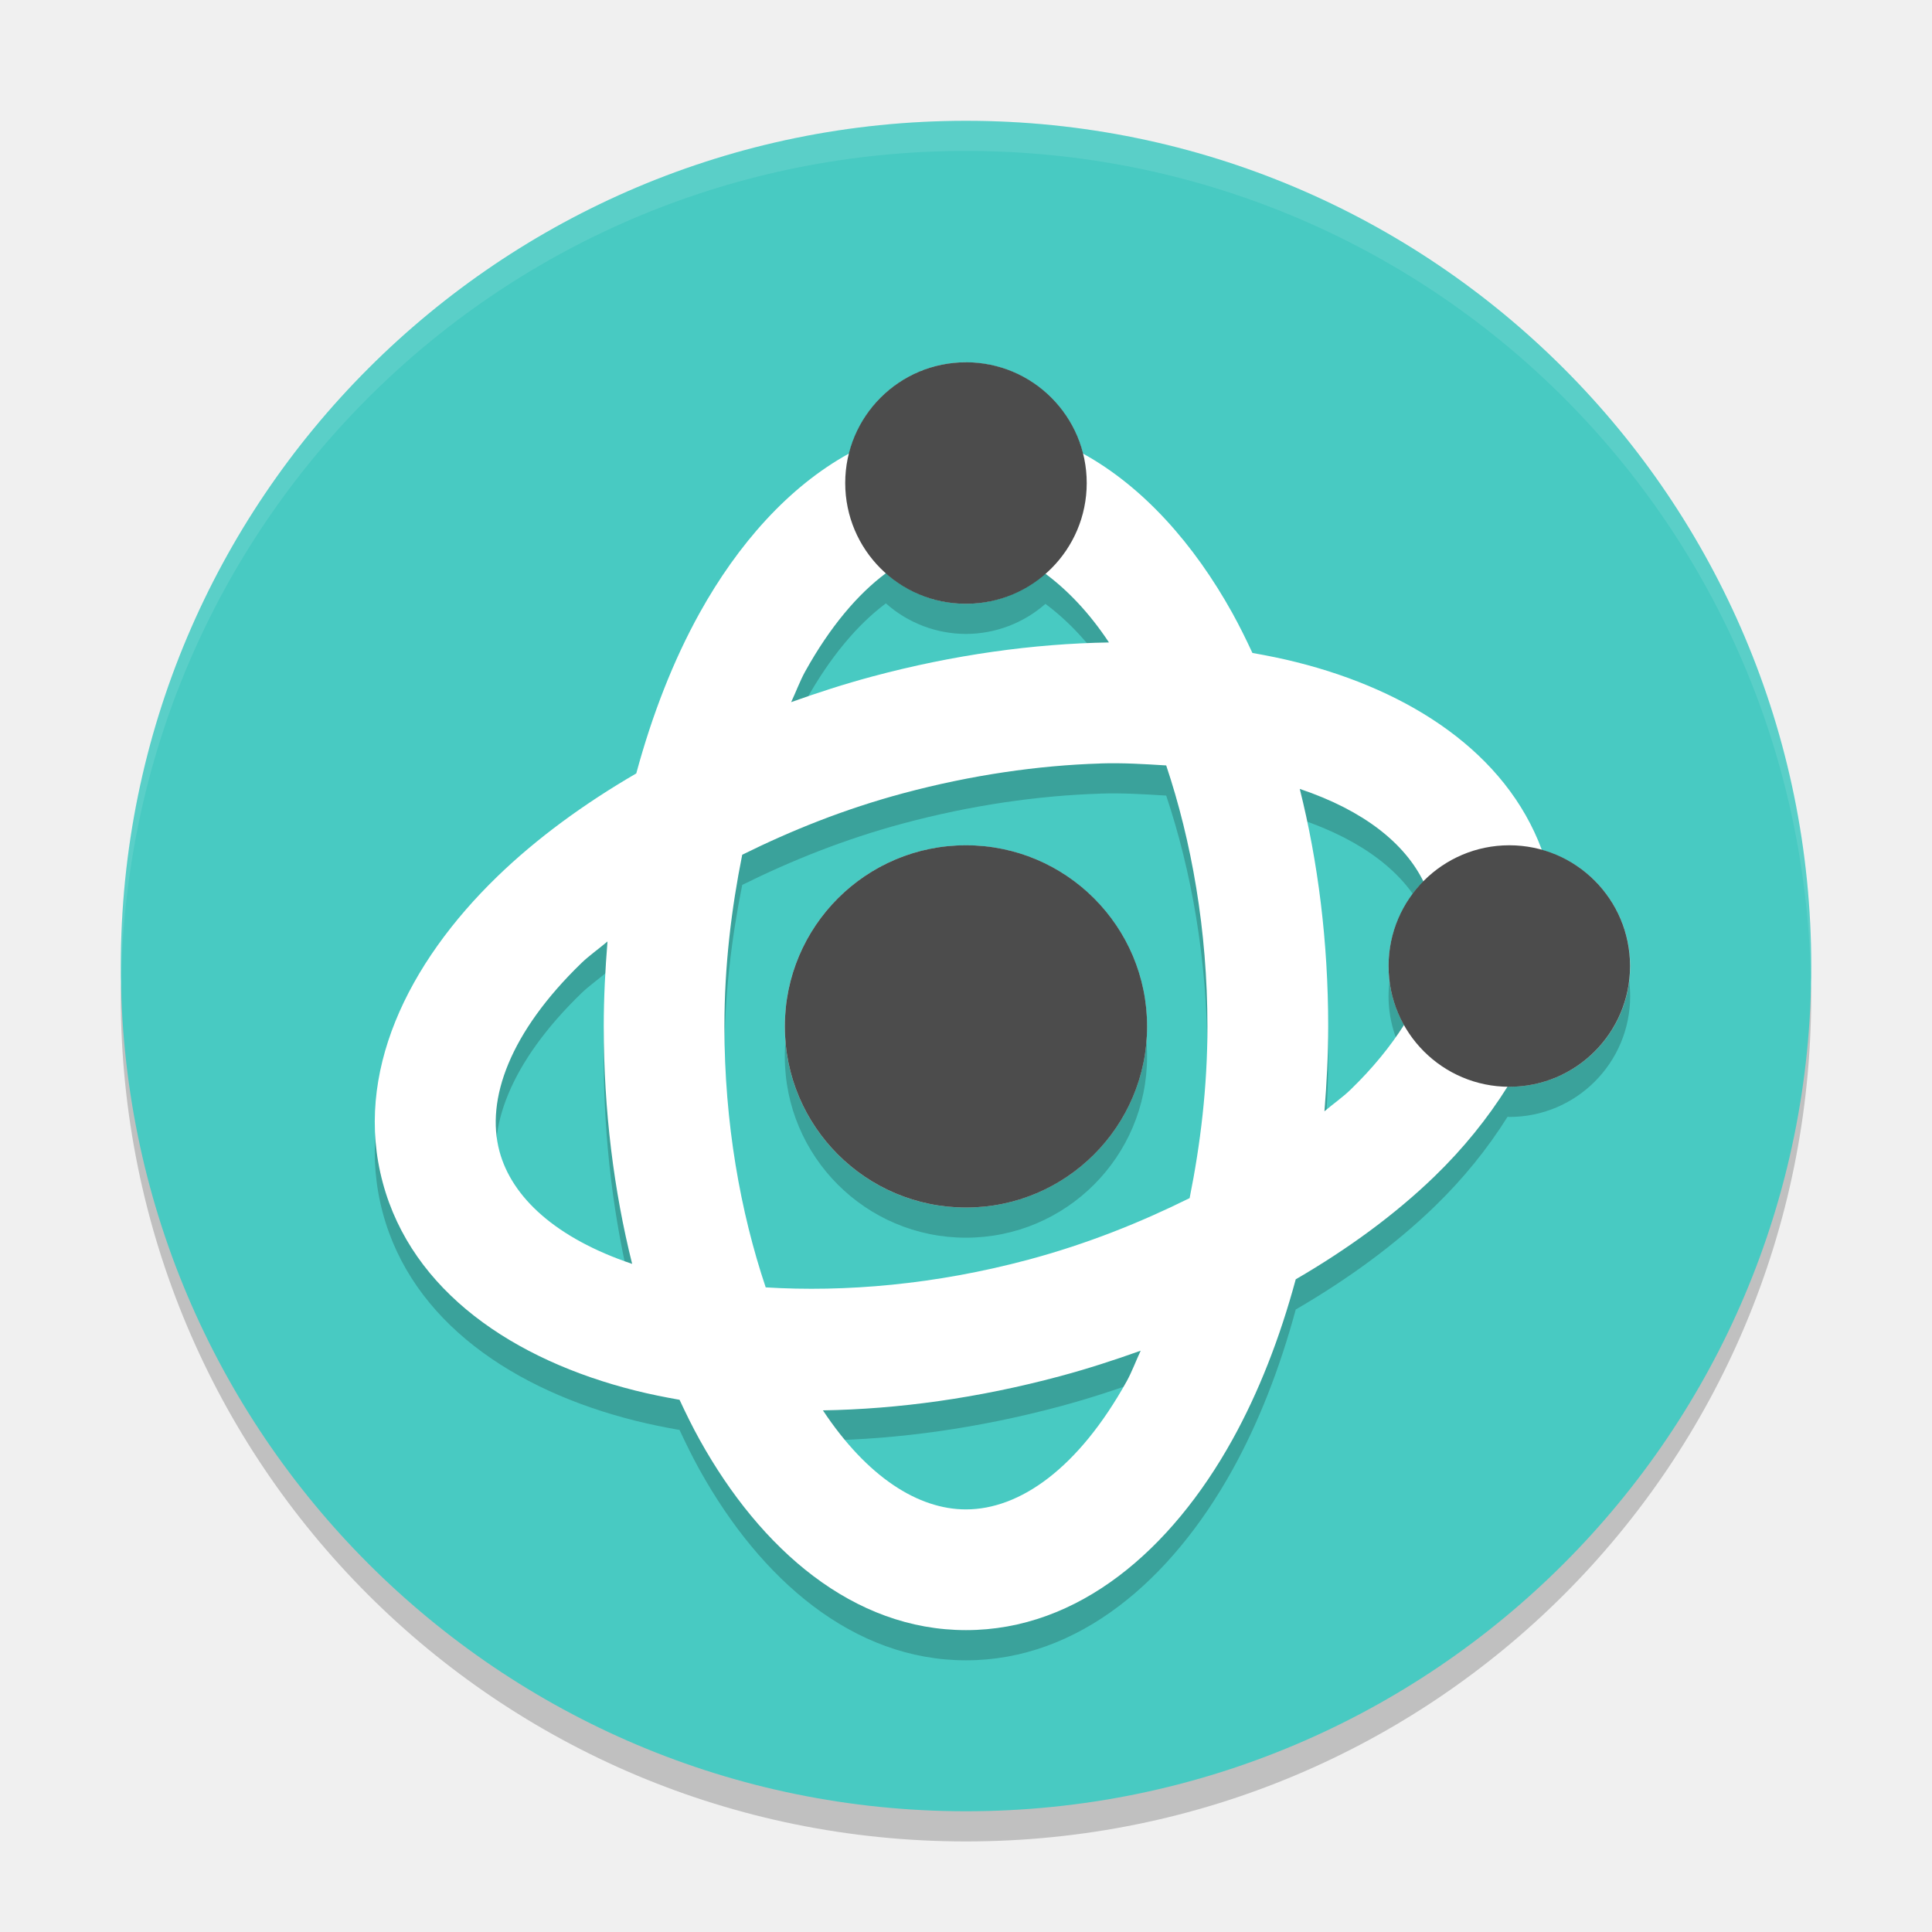
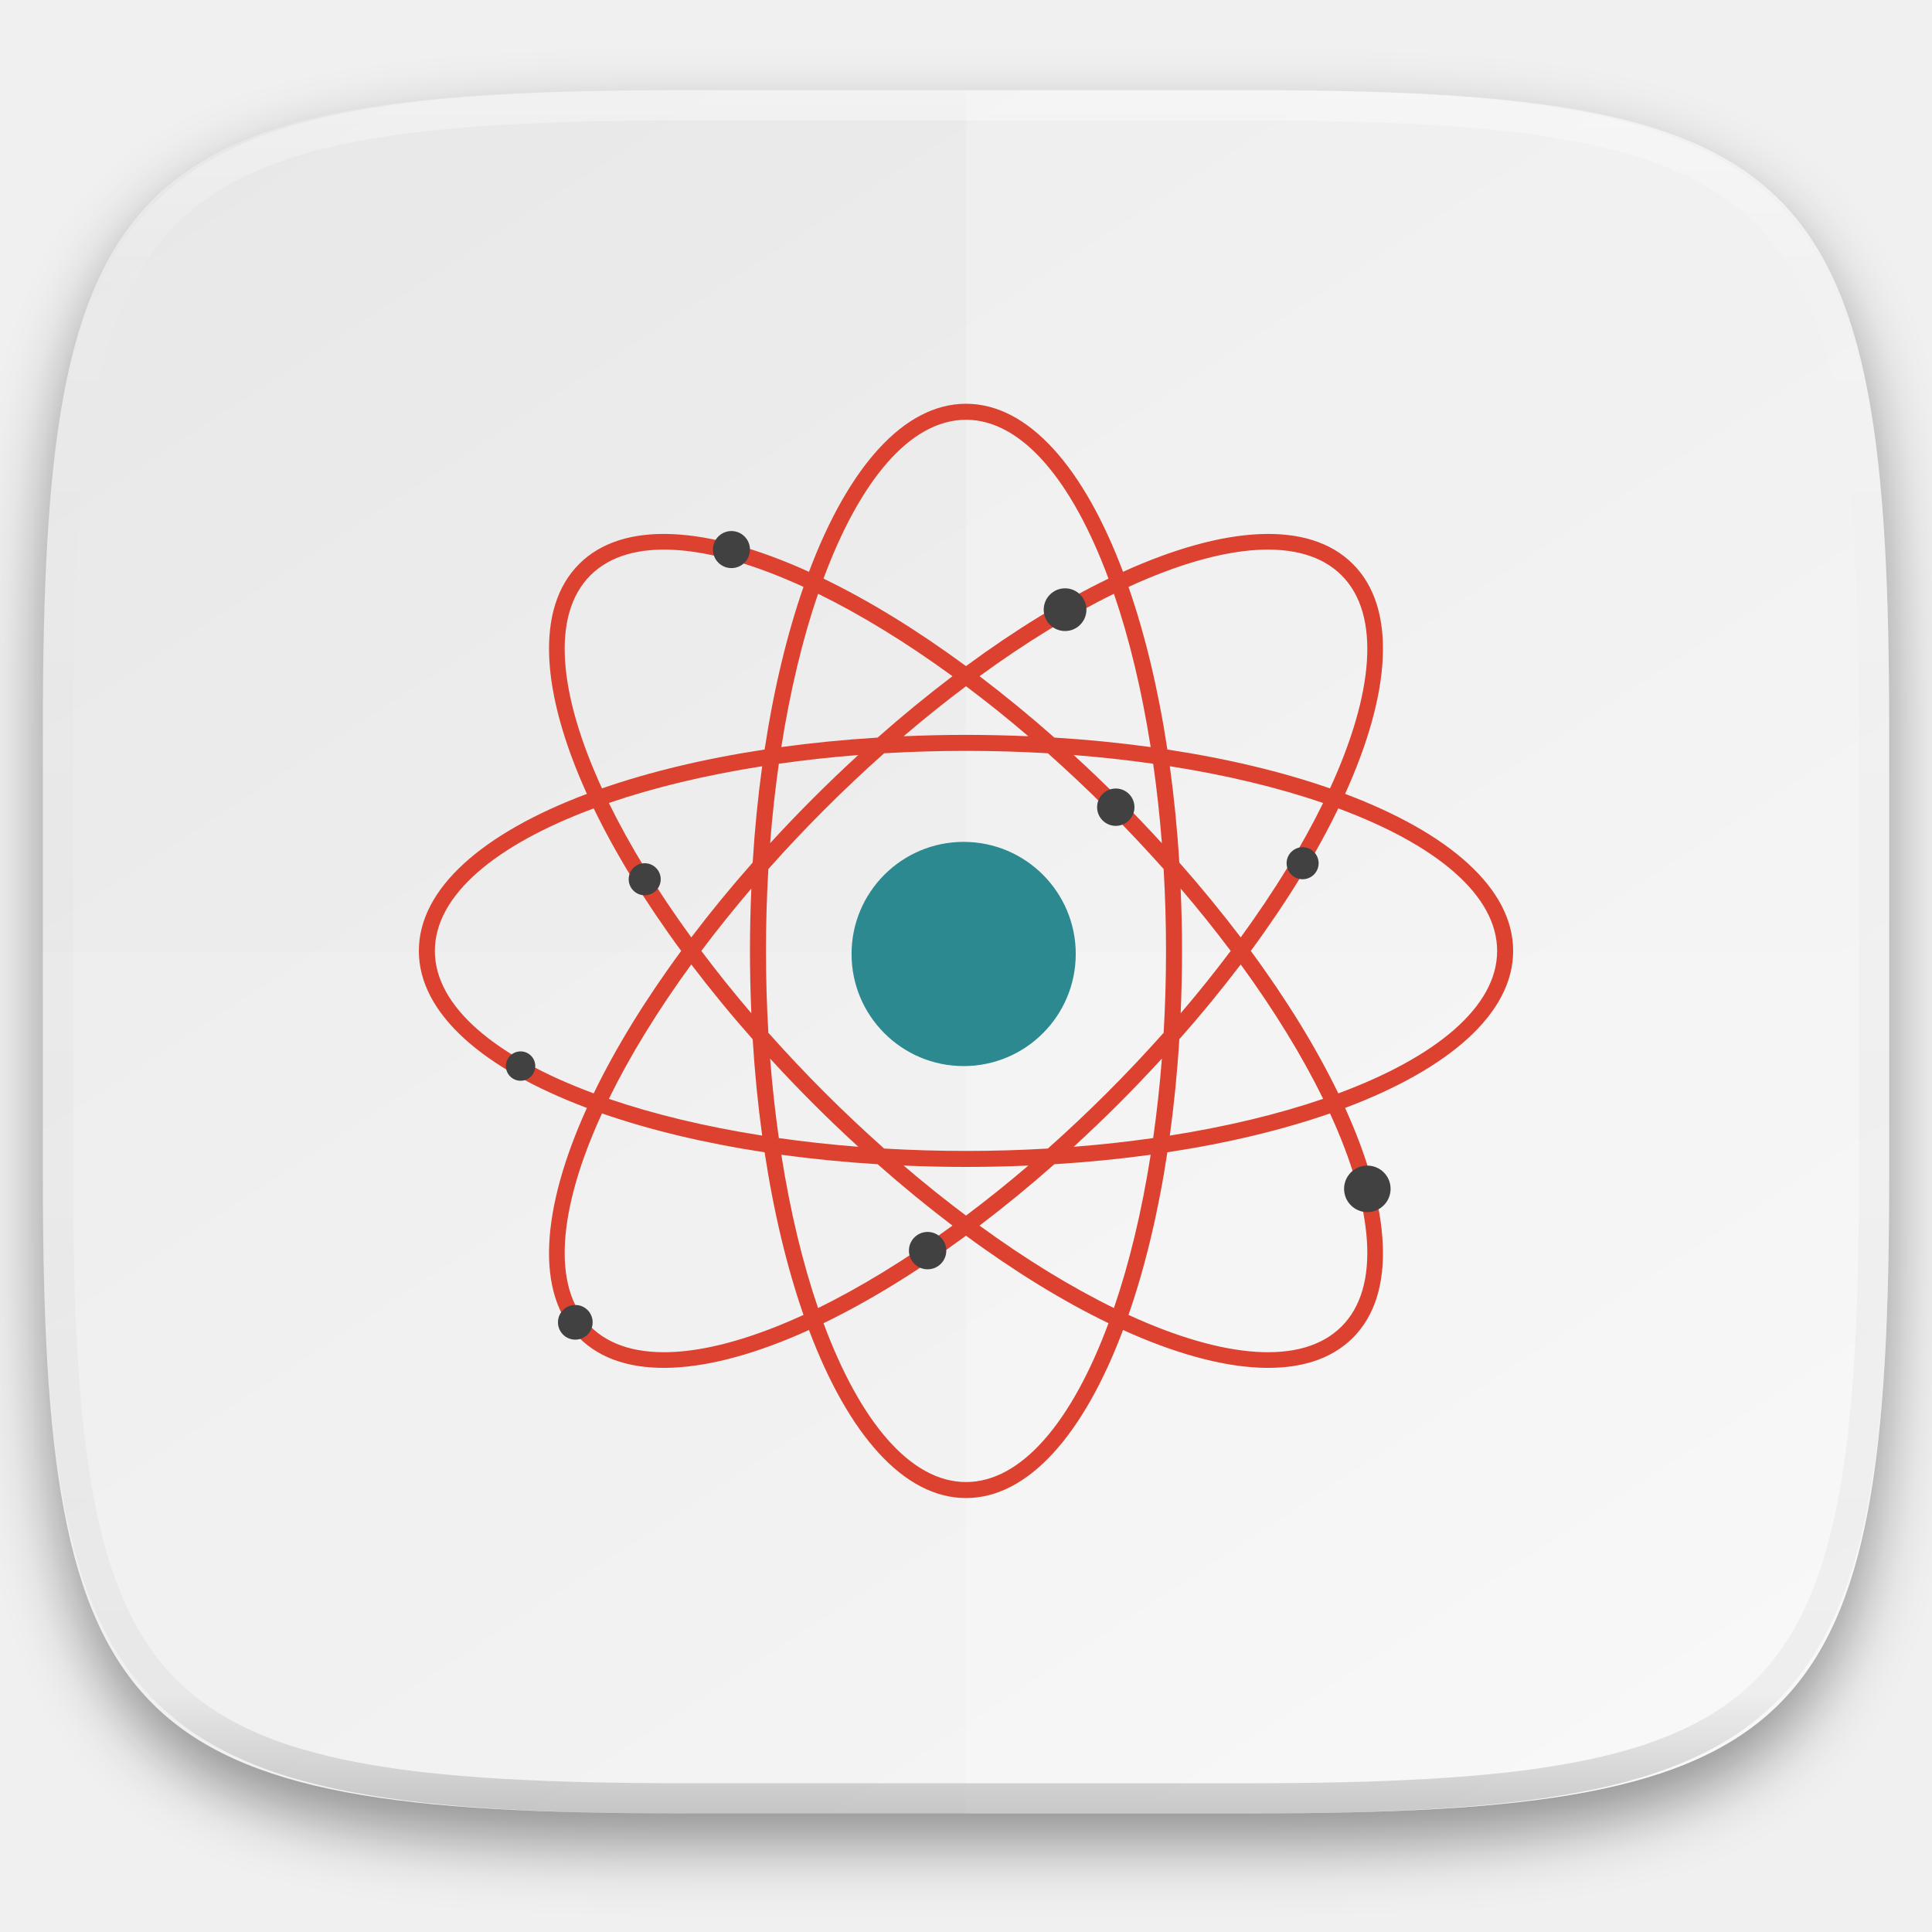
- <svg xmlns="http://www.w3.org/2000/svg" width="64" height="64" version="1">
-   <path style="opacity:0.2" d="m 4.051,32.001 c -0.012,0.334 -0.051,0.662 -0.051,1 C 4,48.512 16.488,61 31.999,61 47.511,61 59.998,48.512 59.998,33.001 c 0,-0.338 -0.039,-0.665 -0.051,-1 -0.528,15.042 -12.776,26.999 -27.949,26.999 -15.174,0 -27.421,-11.958 -27.949,-26.999 z" />
-   <rect style="fill:#48cac2" width="55.998" height="55.998" x="-60" y="-60" rx="27.999" ry="27.999" transform="matrix(0,-1,-1,0,0,0)" />
-   <path style="opacity:0.2" d="m 31.999,13 a 4,4 0 0 0 -3.875,3.023 c -1.998,1.099 -3.678,2.997 -4.945,5.277 -0.873,1.572 -1.574,3.37 -2.102,5.32 -1.746,1.014 -3.302,2.157 -4.594,3.406 -2.988,2.891 -4.771,6.541 -3.804,10.148 0.966,3.607 4.337,5.881 8.371,6.89 0.474,0.119 0.964,0.217 1.461,0.305 0.212,0.456 0.432,0.903 0.668,1.328 C 25.201,52.334 28.267,55 32.001,55 c 3.734,0 6.801,-2.666 8.82,-6.301 0.873,-1.572 1.574,-3.37 2.102,-5.32 1.746,-1.014 3.302,-2.157 4.594,-3.406 0.953,-0.922 1.764,-1.926 2.422,-2.977 a 4,4 0 0 0 0.062,0.004 4,4 0 0 0 4,-4 4,4 0 0 0 -2.926,-3.848 C 49.884,25.943 46.72,23.879 42.95,22.935 42.476,22.815 41.986,22.717 41.488,22.629 41.276,22.173 41.056,21.727 40.82,21.301 39.554,19.021 37.872,17.123 35.876,16.025 A 4,4 0 0 0 32,13.001 Z M 29.347,19.988 a 4,4 0 0 0 2.652,1.012 4,4 0 0 0 2.632,-0.996 c 0.724,0.539 1.439,1.273 2.105,2.277 -2.498,0.041 -5.146,0.406 -7.844,1.129 -0.924,0.248 -1.813,0.537 -2.684,0.848 0.157,-0.334 0.295,-0.71 0.465,-1.016 0.824,-1.483 1.736,-2.555 2.672,-3.254 z m 7.101,6.301 c 0.763,-0.024 1.473,0.022 2.184,0.066 0.834,2.49 1.366,5.442 1.366,8.646 0,2.015 -0.234,3.914 -0.59,5.687 -1.62,0.803 -3.394,1.518 -5.34,2.039 -3.095,0.829 -6.082,1.08 -8.703,0.918 -0.836,-2.488 -1.368,-5.44 -1.368,-8.644 0,-2.015 0.234,-3.914 0.59,-5.687 1.62,-0.803 3.394,-1.518 5.34,-2.039 2.256,-0.604 4.47,-0.921 6.519,-0.984 z m 6.609,0.844 c 2.148,0.721 3.479,1.818 4.094,3.062 a 4,4 0 0 0 -1.154,2.806 4,4 0 0 0 0.512,1.953 c -0.447,0.701 -1.025,1.421 -1.777,2.148 -0.25,0.242 -0.578,0.472 -0.858,0.71 0.074,-0.922 0.124,-1.854 0.124,-2.812 0,-2.792 -0.334,-5.444 -0.942,-7.868 z M 31.998,29 A 6,6 0 0 0 25.998,35 6,6 0 0 0 31.998,41 6,6 0 0 0 37.998,35 6,6 0 0 0 31.998,29 Z m -11.875,3.188 c -0.074,0.922 -0.124,1.854 -0.124,2.812 0,2.792 0.335,5.444 0.941,7.867 -2.527,-0.85 -3.987,-2.206 -4.395,-3.728 -0.463,-1.728 0.351,-3.95 2.719,-6.242 0.251,-0.242 0.578,-0.472 0.858,-0.71 z m 17.663,13.554 c -0.157,0.334 -0.295,0.71 -0.465,1.016 -1.6,2.88 -3.536,4.242 -5.324,4.242 -1.575,0 -3.265,-1.062 -4.738,-3.281 2.498,-0.041 5.146,-0.406 7.844,-1.129 0.924,-0.248 1.813,-0.537 2.684,-0.848 z" />
-   <path style="fill:#ffffff" d="m 31.999,12.001 a 4,4 0 0 0 -3.875,3.023 c -1.998,1.099 -3.678,2.997 -4.945,5.277 -0.873,1.572 -1.574,3.37 -2.102,5.32 -1.746,1.014 -3.302,2.157 -4.594,3.406 -2.988,2.891 -4.771,6.541 -3.804,10.148 0.966,3.607 4.337,5.881 8.371,6.89 0.474,0.119 0.964,0.217 1.461,0.305 0.212,0.456 0.432,0.903 0.668,1.328 2.022,3.636 5.088,6.302 8.822,6.302 3.734,0 6.801,-2.666 8.82,-6.301 0.873,-1.572 1.574,-3.37 2.102,-5.32 1.746,-1.014 3.302,-2.157 4.594,-3.406 0.953,-0.922 1.764,-1.926 2.422,-2.977 a 4,4 0 0 0 0.062,0.004 4,4 0 0 0 4,-4 4,4 0 0 0 -2.926,-3.848 C 49.884,24.944 46.72,22.88 42.95,21.936 42.476,21.816 41.986,21.718 41.488,21.63 41.276,21.174 41.056,20.728 40.82,20.302 39.554,18.023 37.872,16.125 35.876,15.026 A 4,4 0 0 0 32,12.003 Z m -2.652,6.988 a 4,4 0 0 0 2.652,1.012 4,4 0 0 0 2.632,-0.996 c 0.724,0.539 1.439,1.273 2.105,2.277 -2.498,0.041 -5.146,0.406 -7.844,1.129 -0.924,0.248 -1.813,0.537 -2.684,0.848 0.157,-0.334 0.295,-0.71 0.465,-1.016 0.824,-1.483 1.736,-2.555 2.672,-3.254 z m 7.101,6.301 c 0.763,-0.024 1.473,0.022 2.184,0.066 0.834,2.49 1.366,5.442 1.366,8.646 0,2.015 -0.234,3.914 -0.59,5.687 -1.62,0.803 -3.394,1.518 -5.34,2.039 -3.095,0.829 -6.082,1.08 -8.703,0.918 -0.836,-2.488 -1.368,-5.44 -1.368,-8.644 0,-2.015 0.234,-3.914 0.59,-5.687 1.62,-0.803 3.394,-1.518 5.34,-2.039 2.256,-0.604 4.47,-0.921 6.519,-0.984 z m 6.609,0.844 c 2.148,0.721 3.479,1.818 4.094,3.062 a 4,4 0 0 0 -1.154,2.806 4,4 0 0 0 0.512,1.953 c -0.447,0.701 -1.025,1.421 -1.777,2.148 -0.25,0.242 -0.578,0.472 -0.858,0.71 0.074,-0.922 0.124,-1.854 0.124,-2.812 0,-2.792 -0.334,-5.444 -0.942,-7.868 z M 31.998,28.002 A 6,6 0 0 0 25.998,34.002 6,6 0 0 0 31.998,40.001 6,6 0 0 0 37.998,34.002 6,6 0 0 0 31.998,28.002 Z M 20.124,31.189 c -0.074,0.922 -0.124,1.854 -0.124,2.812 0,2.792 0.335,5.444 0.941,7.867 -2.527,-0.85 -3.987,-2.206 -4.395,-3.728 -0.463,-1.728 0.351,-3.95 2.719,-6.242 0.251,-0.242 0.578,-0.472 0.858,-0.71 z m 17.663,13.554 c -0.157,0.334 -0.295,0.71 -0.465,1.016 -1.6,2.88 -3.536,4.242 -5.324,4.242 -1.575,0 -3.265,-1.062 -4.738,-3.281 2.498,-0.041 5.146,-0.406 7.844,-1.129 0.924,-0.248 1.813,-0.537 2.684,-0.848 z" />
-   <path style="opacity:0.1;fill:#ffffff" d="M 32 4.002 C 16.488 4.002 4 16.488 4 32 C 4 32.114 4.011 32.224 4.018 32.336 C 4.369 17.135 16.711 5 32 5 C 47.289 5 59.631 17.135 59.982 32.336 C 59.989 32.224 60 32.113 60 32 C 60 16.488 47.512 4.002 32 4.002 z" />
-   <path style="opacity:0.7" d="m 31.999,12.001 a 4,4 0 0 0 -4,4 4,4 0 0 0 4,4 4,4 0 0 0 4,-4 4,4 0 0 0 -4,-4 z m 0,16 a 6,6 0 0 0 -6,6 6,6 0 0 0 6,6 6,6 0 0 0 6,-6 6,6 0 0 0 -6,-6 z m 17.999,0 a 4,4 0 0 0 -4,4 4,4 0 0 0 4,4 4,4 0 0 0 4,-4 4,4 0 0 0 -4,-4 z" />
+ <svg xmlns="http://www.w3.org/2000/svg" style="isolation:isolate" width="256" height="256">
+   <g filter="url(#a)">
+     <linearGradient id="b" x1=".233" y1="-.071" x2=".933" y2=".924" gradientTransform="matrix(244.648 0 0 228.338 5.676 11.947)" gradientUnits="userSpaceOnUse">
+       <stop offset="0%" stop-color="#e8e8e8" />
+       <stop offset="100%" stop-color="#f5f5f5" />
+     </linearGradient>
+     <path d="M165.685 11.947c74.055 0 84.639 10.557 84.639 84.544v59.251c0 73.986-10.584 84.543-84.639 84.543h-75.37c-74.055 0-84.639-10.557-84.639-84.543V96.491c0-73.987 10.584-84.544 84.639-84.544h75.37z" fill="url(#b)" />
+   </g>
+   <defs>
+     <filter id="a" x="-200%" y="-200%" width="400%" height="400%" filterUnits="objectBoundingBox" color-interpolation-filters="sRGB">
+       <feGaussianBlur in="SourceGraphic" stdDeviation="4.294" />
+       <feOffset dy="4" result="pf_100_offsetBlur" />
+       <feFlood flood-color="#000" flood-opacity=".4" />
+       <feComposite in2="pf_100_offsetBlur" operator="in" result="pf_100_dropShadow" />
+       <feBlend in="SourceGraphic" in2="pf_100_dropShadow" />
+     </filter>
+   </defs>
+   <path d="M5.676 126.116v29.626c0 73.986 10.584 84.543 84.639 84.543h75.37c74.055 0 84.639-10.557 84.639-84.543v-29.626H5.676z" fill="#FFF" opacity=".1" />
+   <path d="M128 11.947v228.338h37.685c74.055 0 84.639-10.557 84.639-84.543V96.491c0-73.987-10.584-84.544-84.639-84.544H128z" fill="#FFF" opacity=".2" />
+   <path d="M177.332 144.879c-2.894-5.982-6.797-12.361-11.594-18.879 4.797-6.518 8.7-12.897 11.593-18.88 12.98 4.811 21.047 11.496 21.047 18.88 0 7.384-8.067 14.069-21.046 18.879zm.433 30.886c-5.221 5.221-15.652 4.244-28.232-1.533 2.184-6.276 3.935-13.547 5.152-21.548 8-1.216 15.272-2.967 21.547-5.151 5.777 12.579 6.754 23.011 1.533 28.232M128 196.378c-7.384 0-14.069-8.067-18.88-21.047 5.983-2.893 12.363-6.796 18.88-11.593 6.518 4.797 12.897 8.7 18.88 11.593-4.811 12.98-11.496 21.047-18.88 21.047zm-49.765-20.613c-5.221-5.221-4.244-15.653 1.532-28.232 6.276 2.184 13.548 3.935 21.548 5.151 1.217 8.002 2.968 15.272 5.152 21.548-12.58 5.777-23.011 6.754-28.232 1.533zM57.622 126c0-7.384 8.067-14.069 21.047-18.88 2.893 5.983 6.796 12.362 11.593 18.88-4.797 6.518-8.7 12.897-11.594 18.879-12.979-4.81-21.046-11.495-21.046-18.879zm20.613-49.765c5.221-5.221 15.653-4.244 28.232 1.533-2.184 6.275-3.935 13.546-5.152 21.547-8 1.217-15.272 2.967-21.548 5.152-5.776-12.579-6.753-23.011-1.532-28.232zM128 55.622c7.384 0 14.069 8.067 18.88 21.047-5.983 2.892-12.363 6.796-18.88 11.593-6.517-4.797-12.897-8.701-18.88-11.593 4.811-12.98 11.496-21.047 18.88-21.047zm28.266 58.67c-.272-4.41-.697-8.674-1.258-12.763 7.515 1.181 14.378 2.836 20.314 4.87-2.759 5.635-6.442 11.658-10.921 17.807a171.666 171.666 0 0 0-8.135-9.914zm.178 19.97c.117-2.709.182-5.462.182-8.262 0-2.8-.065-5.553-.182-8.262a166.27 166.27 0 0 1 6.628 8.262 166.27 166.27 0 0 1-6.628 8.262zm-.178 3.446a171.666 171.666 0 0 0 8.135-9.914c4.479 6.149 8.162 12.172 10.921 17.807-5.936 2.034-12.799 3.689-20.314 4.87.561-4.089.986-8.353 1.258-12.763zm-13.995 14.247a193.008 193.008 0 0 0 5.97-5.713c1.98-1.98 3.881-3.973 5.714-5.971-.281 3.62-.672 7.134-1.155 10.529-3.395.483-6.909.873-10.529 1.155zm-2.563 2.311c4.411-.272 8.675-.696 12.763-1.258-1.18 7.515-2.836 14.378-4.87 20.313-5.635-2.758-11.658-6.44-17.807-10.92 3.405-2.587 6.712-5.3 9.914-8.135m-19.97.178c2.709.116 5.462.181 8.262.181 2.8 0 5.553-.065 8.262-.181a166.848 166.848 0 0 1-8.262 6.628 166.848 166.848 0 0 1-8.262-6.628zm-3.446-.178a171.339 171.339 0 0 0 9.915 8.135c-6.15 4.48-12.173 8.162-17.808 10.92-2.034-5.935-3.69-12.798-4.87-20.313 4.088.562 8.352.986 12.763 1.258zm-14.247-13.995a193.008 193.008 0 0 0 5.713 5.97c1.98 1.98 3.973 3.881 5.971 5.714-3.62-.282-7.134-.672-10.529-1.155a166.713 166.713 0 0 1-1.155-10.529zm-2.311-2.563c.272 4.41.697 8.674 1.258 12.763-7.515-1.181-14.378-2.836-20.314-4.87 2.759-5.635 6.442-11.658 10.921-17.807 2.587 3.405 5.3 6.712 8.135 9.914zm-.178-19.97a192.97 192.97 0 0 0-.182 8.262c0 2.8.066 5.553.182 8.262A166.27 166.27 0 0 1 92.928 126a166.848 166.848 0 0 1 6.628-8.262m.178-3.446a171.326 171.326 0 0 0-8.135 9.914c-4.48-6.149-8.162-12.172-10.921-17.807 5.936-2.034 12.799-3.69 20.314-4.87a171.774 171.774 0 0 0-1.258 12.763zm13.995-14.247a191.898 191.898 0 0 0-5.971 5.714 193.008 193.008 0 0 0-5.713 5.97c.282-3.62.672-7.134 1.155-10.529 3.395-.483 6.909-.873 10.529-1.155zm2.563-2.311c-4.411.272-8.675.696-12.763 1.258 1.18-7.515 2.836-14.378 4.87-20.314 5.635 2.759 11.658 6.441 17.807 10.921a171.666 171.666 0 0 0-9.914 8.135m19.97-.178a192.97 192.97 0 0 0-8.262-.182c-2.8 0-5.553.066-8.262.182 2.759-2.36 5.52-4.569 8.262-6.628a166.848 166.848 0 0 1 8.262 6.628zm3.446.178a171.666 171.666 0 0 0-9.914-8.135c6.149-4.48 12.172-8.162 17.807-10.92 2.034 5.935 3.69 12.798 4.87 20.313a171.187 171.187 0 0 0-12.763-1.258m8.533 8.024a193.008 193.008 0 0 0-5.97-5.713c3.62.282 7.134.672 10.529 1.155.483 3.395.873 6.909 1.155 10.529a191.898 191.898 0 0 0-5.714-5.971zM154.504 126c0 3.689-.109 7.311-.316 10.847a185.653 185.653 0 0 1-15.341 15.341c-7.225.423-14.469.423-21.694 0a185.653 185.653 0 0 1-15.341-15.341 185.727 185.727 0 0 1 0-21.695 185.6 185.6 0 0 1 7.447-7.893 185.652 185.652 0 0 1 7.894-7.447c7.225-.423 14.47-.423 21.695 0a185.6 185.6 0 0 1 7.893 7.447 185.6 185.6 0 0 1 7.447 7.893c.207 3.538.316 7.16.316 10.848zm23.261-49.765c5.221 5.221 4.244 15.653-1.532 28.232-6.276-2.185-13.548-3.935-21.548-5.152-1.217-8.001-2.968-15.271-5.152-21.547 12.579-5.777 23.011-6.754 28.232-1.533zM200.5 126c0-8.279-8.486-15.627-22.267-20.807 6.081-13.409 6.886-24.605 1.032-30.458-5.854-5.854-17.05-5.05-30.458 1.032C143.626 61.986 136.279 53.5 128 53.5c-8.279 0-15.627 8.486-20.807 22.267-13.408-6.082-24.604-6.886-30.458-1.032-5.854 5.853-5.049 17.049 1.032 30.458C63.986 110.373 55.5 117.721 55.5 126c0 8.279 8.486 15.626 22.267 20.807-6.082 13.408-6.886 24.604-1.032 30.458 5.854 5.854 17.05 5.05 30.458-1.032 5.18 13.781 12.528 22.267 20.807 22.267 8.279 0 15.627-8.486 20.807-22.268 13.408 6.083 24.604 6.887 30.458 1.033 5.854-5.854 5.05-17.05-1.032-30.458C192.015 141.626 200.5 134.279 200.5 126z" fill="#DD4231" />
+   <path d="M142.542 126.408c0 8.203-6.65 14.853-14.854 14.853-8.203 0-14.853-6.65-14.853-14.853 0-8.204 6.65-14.854 14.853-14.854 8.204 0 14.854 6.65 14.854 14.854z" fill="#2B898F" />
+   <path d="M143.957 80.786a2.83 2.83 0 1 1-5.66-.001 2.83 2.83 0 0 1 5.66.001zm-44.583-7.965a2.454 2.454 0 1 1-4.909 0 2.454 2.454 0 0 1 4.909 0zm-11.826 43.684a2.122 2.122 0 1 1-4.244 0 2.122 2.122 0 0 1 4.244 0zm96.713 41.025a3.082 3.082 0 1 1-6.164-.002 3.082 3.082 0 0 1 6.164.002zM78.529 175.213a2.298 2.298 0 1 1-4.596 0 2.298 2.298 0 0 1 4.596 0zm46.86-9.549a2.476 2.476 0 1 1-4.951.1 2.476 2.476 0 0 1 4.951-.1zm49.336-51.281a2.122 2.122 0 1 1-4.244 0 2.122 2.122 0 0 1 4.244 0zM70.926 141.261a1.945 1.945 0 1 1-3.89 0 1.945 1.945 0 0 1 3.89 0zm79.396-34.305a2.475 2.475 0 1 1-4.95.002 2.475 2.475 0 0 1 4.95-.002z" fill="#414142" />
+   <g opacity=".4">
+     <linearGradient id="c" x1=".517" x2=".517" y2="1" gradientTransform="matrix(244.65 0 0 228.34 5.68 11.95)" gradientUnits="userSpaceOnUse">
+       <stop offset="0%" stop-color="#fff" />
+       <stop offset="12.5%" stop-opacity=".098" stop-color="#fff" />
+       <stop offset="92.5%" stop-opacity=".098" />
+       <stop offset="100%" stop-opacity=".498" />
+     </linearGradient>
+     <path d="M165.068 11.951c4.328-.01 8.656.04 12.984.138 3.875.078 7.75.226 11.626.452 3.453.196 6.905.481 10.348.854 3.06.335 6.118.786 9.148 1.346a80.47 80.47 0 0 1 8.046 1.916 53.64 53.64 0 0 1 7.023 2.584 40.413 40.413 0 0 1 6.06 3.35 35.176 35.176 0 0 1 5.134 4.215 35.072 35.072 0 0 1 4.22 5.119 41.692 41.692 0 0 1 3.363 6.042 55.982 55.982 0 0 1 2.597 7.005 80.224 80.224 0 0 1 1.918 8.037 124.43 124.43 0 0 1 1.348 9.127c.374 3.439.659 6.878.856 10.326.226 3.861.373 7.732.462 11.593.088 4.323.138 8.646.128 12.96v58.21c.01 4.324-.04 8.637-.128 12.96a325.177 325.177 0 0 1-.462 11.593 200.984 200.984 0 0 1-.856 10.326 124.691 124.691 0 0 1-1.348 9.137 80.687 80.687 0 0 1-1.918 8.027 55.414 55.414 0 0 1-2.597 7.005 41.18 41.18 0 0 1-3.364 6.042 34.559 34.559 0 0 1-4.22 5.119 35.177 35.177 0 0 1-5.134 4.215 40.412 40.412 0 0 1-6.059 3.35 55.138 55.138 0 0 1-7.023 2.594 77.806 77.806 0 0 1-8.046 1.906 120 120 0 0 1-9.148 1.346c-3.443.373-6.895.658-10.348.854-3.875.226-7.75.374-11.626.462-4.328.088-8.656.138-12.984.128H90.942c-4.328.01-8.656-.04-12.984-.128a328.387 328.387 0 0 1-11.626-.462 203.003 203.003 0 0 1-10.348-.854 120 120 0 0 1-9.148-1.346 77.806 77.806 0 0 1-8.046-1.906 55.139 55.139 0 0 1-7.023-2.594 40.413 40.413 0 0 1-6.06-3.35 35.176 35.176 0 0 1-5.134-4.215 34.56 34.56 0 0 1-4.22-5.119 41.183 41.183 0 0 1-3.363-6.042 55.415 55.415 0 0 1-2.597-7.005 80.682 80.682 0 0 1-1.918-8.027 124.688 124.688 0 0 1-1.348-9.137 200.993 200.993 0 0 1-.856-10.326 325.212 325.212 0 0 1-.462-11.593 569.197 569.197 0 0 1-.128-12.96v-58.21c-.01-4.314.04-8.637.128-12.96.089-3.86.236-7.732.462-11.593.197-3.448.482-6.887.856-10.326.335-3.055.787-6.101 1.348-9.127a80.219 80.219 0 0 1 1.918-8.037 55.983 55.983 0 0 1 2.597-7.005 41.695 41.695 0 0 1 3.364-6.042 35.072 35.072 0 0 1 4.22-5.119 35.176 35.176 0 0 1 5.134-4.215 40.413 40.413 0 0 1 6.059-3.35 53.64 53.64 0 0 1 7.023-2.584 80.47 80.47 0 0 1 8.046-1.916 125.11 125.11 0 0 1 9.148-1.346c3.443-.373 6.895-.658 10.348-.854 3.875-.226 7.75-.374 11.626-.452 4.328-.098 8.656-.148 12.984-.138h74.126zm.01 4.009c4.298-.01 8.597.039 12.895.127 3.827.089 7.653.236 11.48.452 3.383.197 6.766.472 10.13.845 2.971.315 5.932.747 8.863 1.297a75.943 75.943 0 0 1 7.653 1.818 50.493 50.493 0 0 1 6.501 2.397 37.038 37.038 0 0 1 5.47 3.026 30.383 30.383 0 0 1 4.524 3.724 31.05 31.05 0 0 1 3.738 4.519 37.271 37.271 0 0 1 3.03 5.443 51.46 51.46 0 0 1 2.4 6.494 75.563 75.563 0 0 1 1.829 7.634c.54 2.928.974 5.875 1.298 8.842.374 3.36.65 6.73.846 10.11.217 3.822.374 7.634.453 11.456.088 4.293.137 8.577.137 12.87v58.212c0 4.293-.049 8.577-.137 12.87a317.503 317.503 0 0 1-.453 11.456c-.196 3.38-.472 6.75-.846 10.12a121.689 121.689 0 0 1-1.298 8.832 75.562 75.562 0 0 1-1.83 7.634 50.902 50.902 0 0 1-2.4 6.494 36.767 36.767 0 0 1-3.03 5.443 30.615 30.615 0 0 1-3.737 4.53 30.938 30.938 0 0 1-4.525 3.713 37.038 37.038 0 0 1-5.469 3.026 49.07 49.07 0 0 1-6.501 2.397 75.942 75.942 0 0 1-7.653 1.818c-2.931.55-5.892.982-8.863 1.306-3.364.364-6.747.649-10.13.836-3.827.216-7.653.373-11.48.452-4.298.098-8.597.137-12.895.137H90.932c-4.298 0-8.597-.04-12.895-.137a320.093 320.093 0 0 1-11.48-.452 193.696 193.696 0 0 1-10.13-.836 116.71 116.71 0 0 1-8.863-1.306 75.942 75.942 0 0 1-7.653-1.818 49.07 49.07 0 0 1-6.501-2.397 37.038 37.038 0 0 1-5.47-3.026 30.938 30.938 0 0 1-4.524-3.714 30.615 30.615 0 0 1-3.738-4.529 36.766 36.766 0 0 1-3.03-5.443 50.903 50.903 0 0 1-2.4-6.494 75.567 75.567 0 0 1-1.829-7.634 121.69 121.69 0 0 1-1.298-8.832c-.374-3.37-.65-6.74-.846-10.12a317.535 317.535 0 0 1-.453-11.456 623.851 623.851 0 0 1-.137-12.87V97.014c0-4.293.049-8.577.137-12.87.079-3.822.236-7.634.453-11.456.197-3.38.472-6.75.846-10.11.324-2.967.757-5.914 1.298-8.842a75.568 75.568 0 0 1 1.83-7.634 51.46 51.46 0 0 1 2.4-6.494 37.27 37.27 0 0 1 3.03-5.443 31.05 31.05 0 0 1 3.737-4.52 30.384 30.384 0 0 1 4.525-3.723 37.039 37.039 0 0 1 5.469-3.026 50.494 50.494 0 0 1 6.501-2.397 75.943 75.943 0 0 1 7.653-1.818c2.931-.55 5.892-.982 8.863-1.297 3.364-.373 6.747-.648 10.13-.845a344.71 344.71 0 0 1 11.48-.452c4.298-.088 8.597-.137 12.895-.127H165.078z" fill-rule="evenodd" fill="url(#c)" />
+   </g>
</svg>
